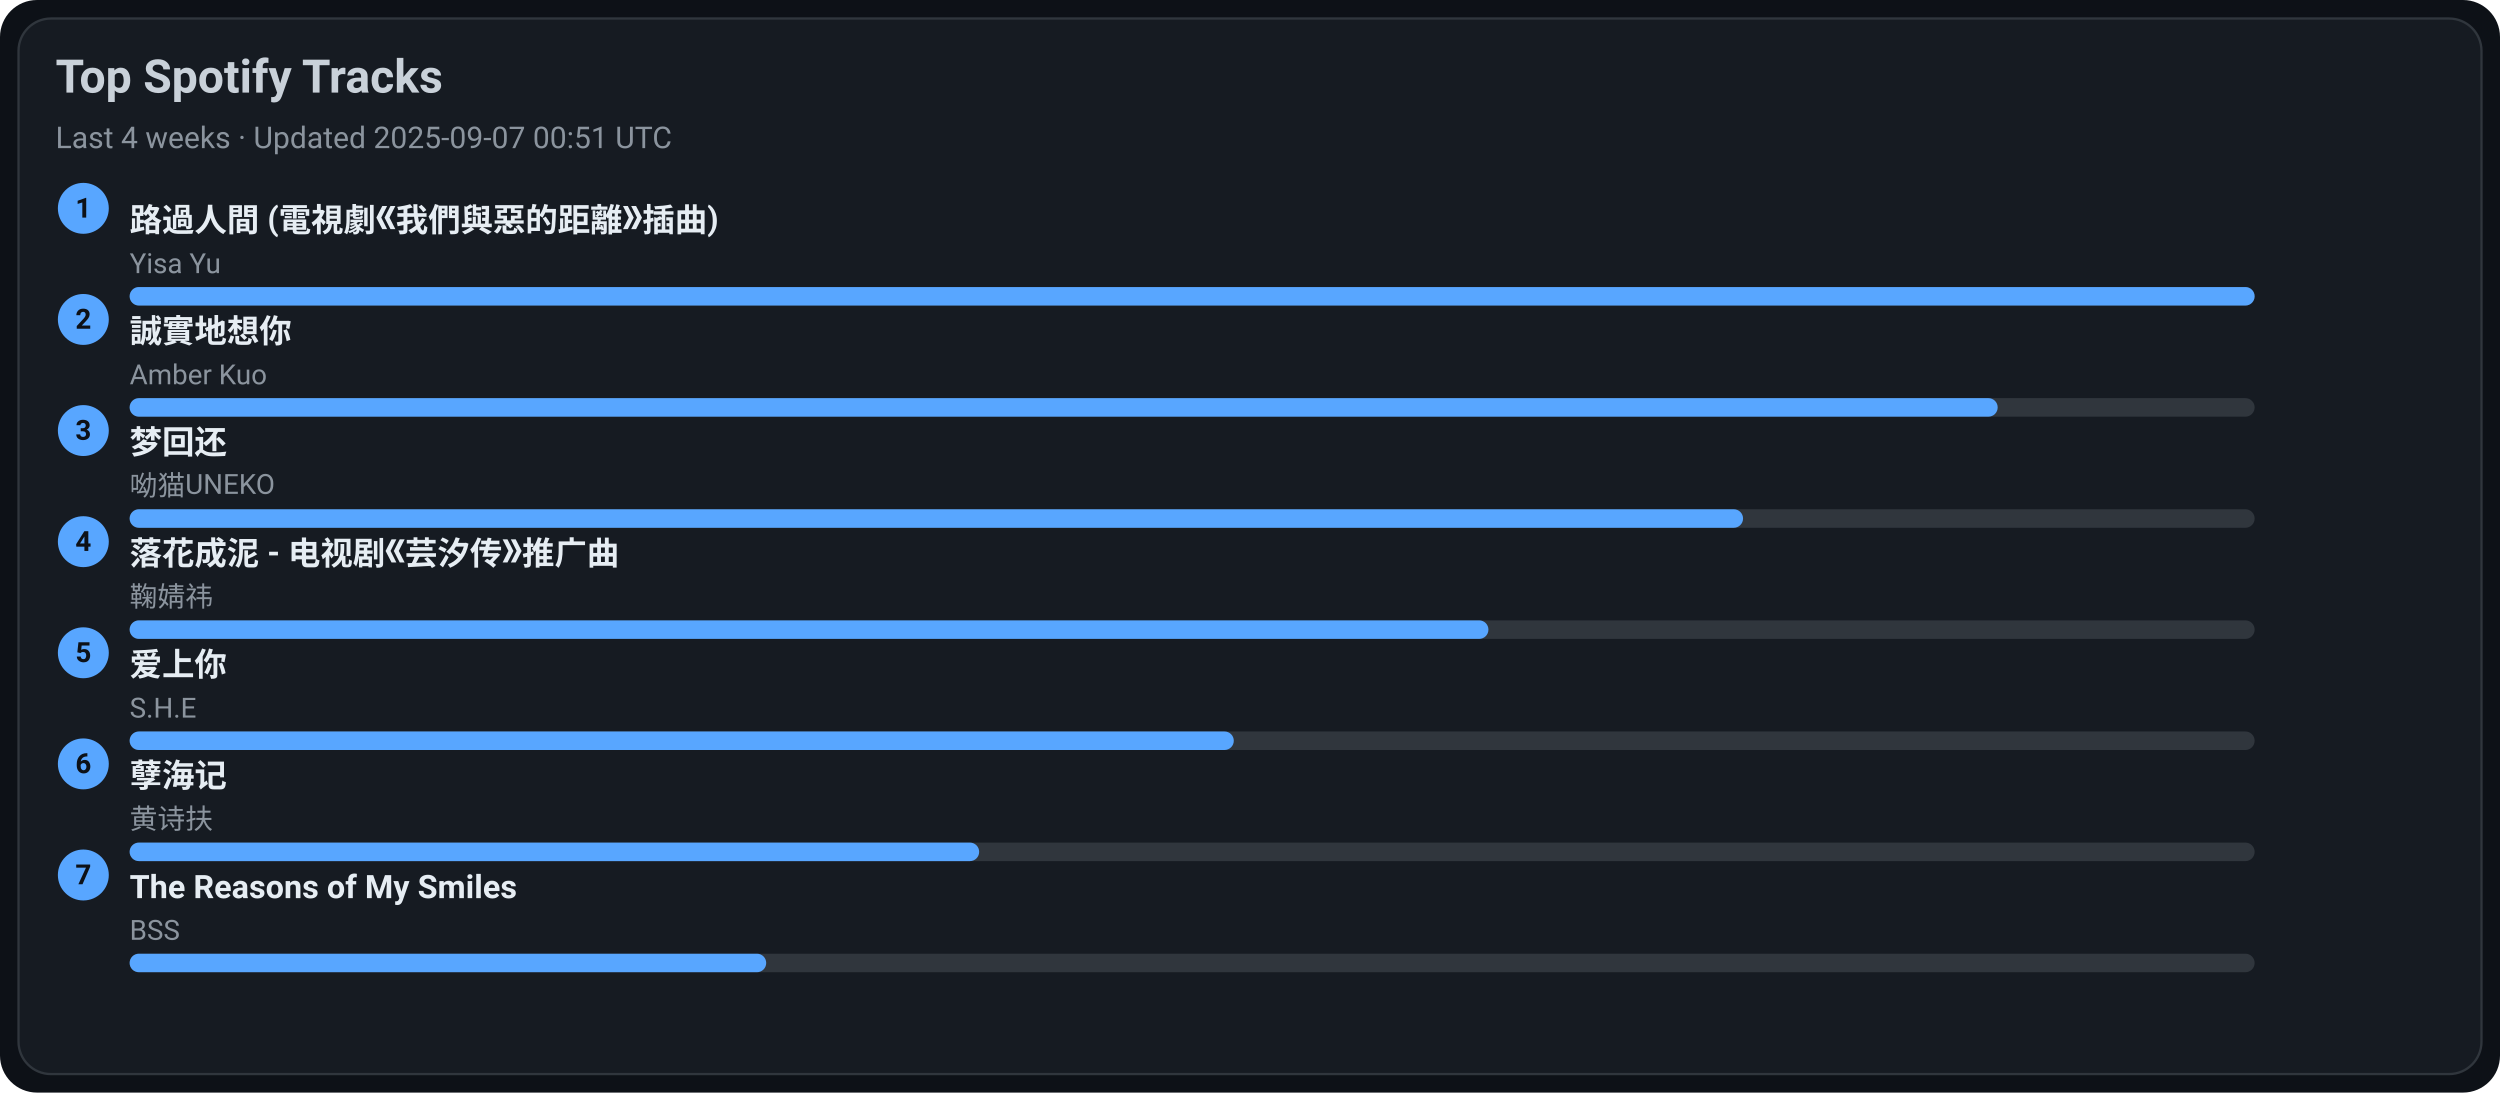
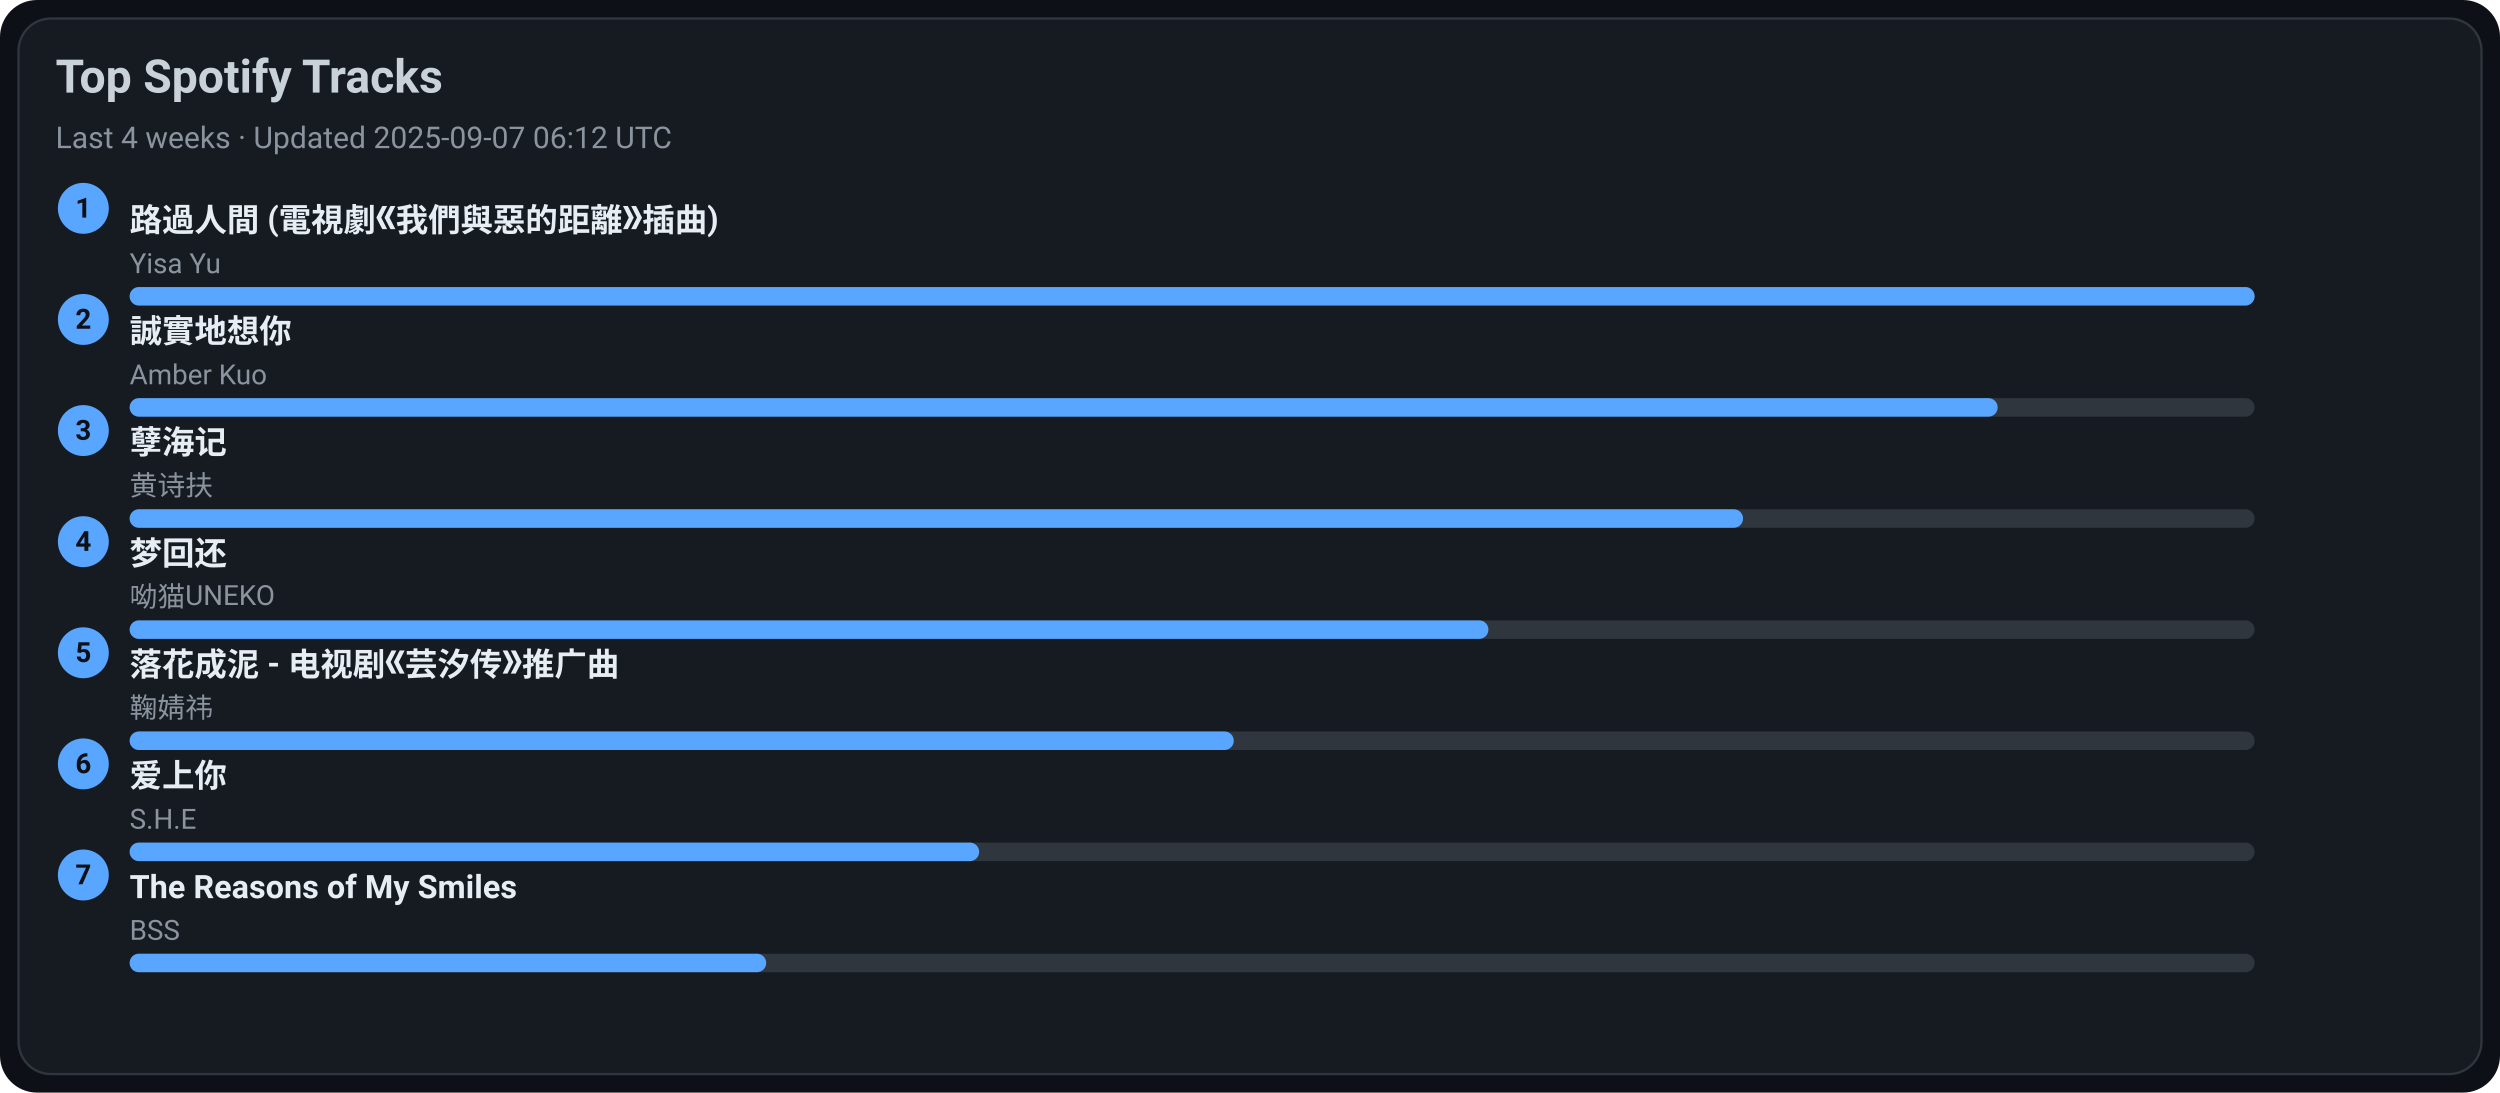
<svg xmlns="http://www.w3.org/2000/svg" width="1080" height="472" viewBox="0 0 1080 472">
  <style>text{font-family:-apple-system,BlinkMacSystemFont,Segoe UI,Roboto,Ubuntu,Helvetica Neue,Arial,Noto Sans,sans-serif}</style>
  <rect width="1080" height="472" rx="16" fill="#0d1117" />
  <rect x="8" y="8" width="1064" height="456" rx="14" fill="#161b22" stroke="#30363d" />
  <text x="24" y="40" font-size="20" fill="#c9d1d9" font-weight="600">Top Spotify Tracks</text>
-   <text x="24" y="64" font-size="13" fill="#8b949e">Last 4 weeks · Updated 2025-09-07 00:51 UTC</text>
+   <text x="24" y="64" font-size="13" fill="#8b949e">Last 4 weeks · Updated 2025-09-07 06:12 UTC</text>
  <circle cx="36" cy="90" r="11" fill="#58a6ff" />
  <text x="36" y="94" text-anchor="middle" font-size="12" fill="#0d1117" font-weight="700">1</text>
  <a href="https://open.spotify.com/track/1ZSleGniKMWNrWvK5cGALO" target="_blank" rel="noopener noreferrer">
    <text x="56" y="100" font-size="14" fill="#e6edf3" font-weight="600">路過人間 (電視劇《我們與惡的距離》插曲)</text>
  </a>
  <text x="56" y="118" font-size="12" fill="#8b949e">Yisa Yu</text>
  <rect x="56" y="124" width="918" height="8" rx="4" fill="#30363d" />
  <rect x="56" y="124" width="918" height="8" rx="4" fill="#58a6ff" />
  <circle cx="36" cy="138" r="11" fill="#58a6ff" />
  <text x="36" y="142" text-anchor="middle" font-size="12" fill="#0d1117" font-weight="700">2</text>
  <a href="https://open.spotify.com/track/1SPZzj8QzOwZoAGKXMGLGJ" target="_blank" rel="noopener noreferrer">
    <text x="56" y="148" font-size="14" fill="#e6edf3" font-weight="600">誠實地想你</text>
  </a>
  <text x="56" y="166" font-size="12" fill="#8b949e">Amber Kuo</text>
  <rect x="56" y="172" width="918" height="8" rx="4" fill="#30363d" />
  <rect x="56" y="172" width="807" height="8" rx="4" fill="#58a6ff" />
  <circle cx="36" cy="186" r="11" fill="#58a6ff" />
  <text x="36" y="190" text-anchor="middle" font-size="12" fill="#0d1117" font-weight="700">3</text>
-   <a href="https://open.spotify.com/track/6jTK3YxlFysC8g0Ye9tbPK" target="_blank" rel="noopener noreferrer">
-     <text x="56" y="196" font-size="14" fill="#e6edf3" font-weight="600">梦回还</text>
+   <a href="https://open.spotify.com/track/3eIovUMhirNN6btJbpzNqD" target="_blank" rel="noopener noreferrer">
+     <text x="56" y="196" font-size="14" fill="#e6edf3" font-weight="600">孽海记</text>
  </a>
-   <text x="56" y="214" font-size="12" fill="#8b949e">呦猫UNEKO</text>
+   <text x="56" y="214" font-size="12" fill="#8b949e">黄诗扶</text>
  <rect x="56" y="220" width="918" height="8" rx="4" fill="#30363d" />
  <rect x="56" y="220" width="697" height="8" rx="4" fill="#58a6ff" />
  <circle cx="36" cy="234" r="11" fill="#58a6ff" />
  <text x="36" y="238" text-anchor="middle" font-size="12" fill="#0d1117" font-weight="700">4</text>
-   <a href="https://open.spotify.com/track/3kOZsJz3crGIWWHeoCNa0O" target="_blank" rel="noopener noreferrer">
-     <text x="56" y="244" font-size="14" fill="#e6edf3" font-weight="600">落花成泥 - 电视剧《芸汐传》推广曲</text>
+   <a href="https://open.spotify.com/track/6jTK3YxlFysC8g0Ye9tbPK" target="_blank" rel="noopener noreferrer">
+     <text x="56" y="244" font-size="14" fill="#e6edf3" font-weight="600">梦回还</text>
  </a>
-   <text x="56" y="262" font-size="12" fill="#8b949e">鞠婧祎</text>
+   <text x="56" y="262" font-size="12" fill="#8b949e">呦猫UNEKO</text>
  <rect x="56" y="268" width="918" height="8" rx="4" fill="#30363d" />
  <rect x="56" y="268" width="587" height="8" rx="4" fill="#58a6ff" />
  <circle cx="36" cy="282" r="11" fill="#58a6ff" />
  <text x="36" y="286" text-anchor="middle" font-size="12" fill="#0d1117" font-weight="700">5</text>
-   <a href="https://open.spotify.com/track/4hcNpo1rtbzyNswsM5byTf" target="_blank" rel="noopener noreferrer">
-     <text x="56" y="292" font-size="14" fill="#e6edf3" font-weight="600">爱上你</text>
+   <a href="https://open.spotify.com/track/3kOZsJz3crGIWWHeoCNa0O" target="_blank" rel="noopener noreferrer">
+     <text x="56" y="292" font-size="14" fill="#e6edf3" font-weight="600">落花成泥 - 电视剧《芸汐传》推广曲</text>
  </a>
-   <text x="56" y="310" font-size="12" fill="#8b949e">S.H.E</text>
+   <text x="56" y="310" font-size="12" fill="#8b949e">鞠婧祎</text>
  <rect x="56" y="316" width="918" height="8" rx="4" fill="#30363d" />
  <rect x="56" y="316" width="477" height="8" rx="4" fill="#58a6ff" />
  <circle cx="36" cy="330" r="11" fill="#58a6ff" />
  <text x="36" y="334" text-anchor="middle" font-size="12" fill="#0d1117" font-weight="700">6</text>
-   <a href="https://open.spotify.com/track/3eIovUMhirNN6btJbpzNqD" target="_blank" rel="noopener noreferrer">
-     <text x="56" y="340" font-size="14" fill="#e6edf3" font-weight="600">孽海记</text>
+   <a href="https://open.spotify.com/track/4hcNpo1rtbzyNswsM5byTf" target="_blank" rel="noopener noreferrer">
+     <text x="56" y="340" font-size="14" fill="#e6edf3" font-weight="600">爱上你</text>
  </a>
-   <text x="56" y="358" font-size="12" fill="#8b949e">黄诗扶</text>
+   <text x="56" y="358" font-size="12" fill="#8b949e">S.H.E</text>
  <rect x="56" y="364" width="918" height="8" rx="4" fill="#30363d" />
  <rect x="56" y="364" width="367" height="8" rx="4" fill="#58a6ff" />
  <circle cx="36" cy="378" r="11" fill="#58a6ff" />
  <text x="36" y="382" text-anchor="middle" font-size="12" fill="#0d1117" font-weight="700">7</text>
  <a href="https://open.spotify.com/track/1amowbJ9HHFFSFdg2ubM7G" target="_blank" rel="noopener noreferrer">
    <text x="56" y="388" font-size="14" fill="#e6edf3" font-weight="600">The Reasons of My Smiles</text>
  </a>
  <text x="56" y="406" font-size="12" fill="#8b949e">BSS</text>
  <rect x="56" y="412" width="918" height="8" rx="4" fill="#30363d" />
  <rect x="56" y="412" width="275" height="8" rx="4" fill="#58a6ff" />
</svg>
